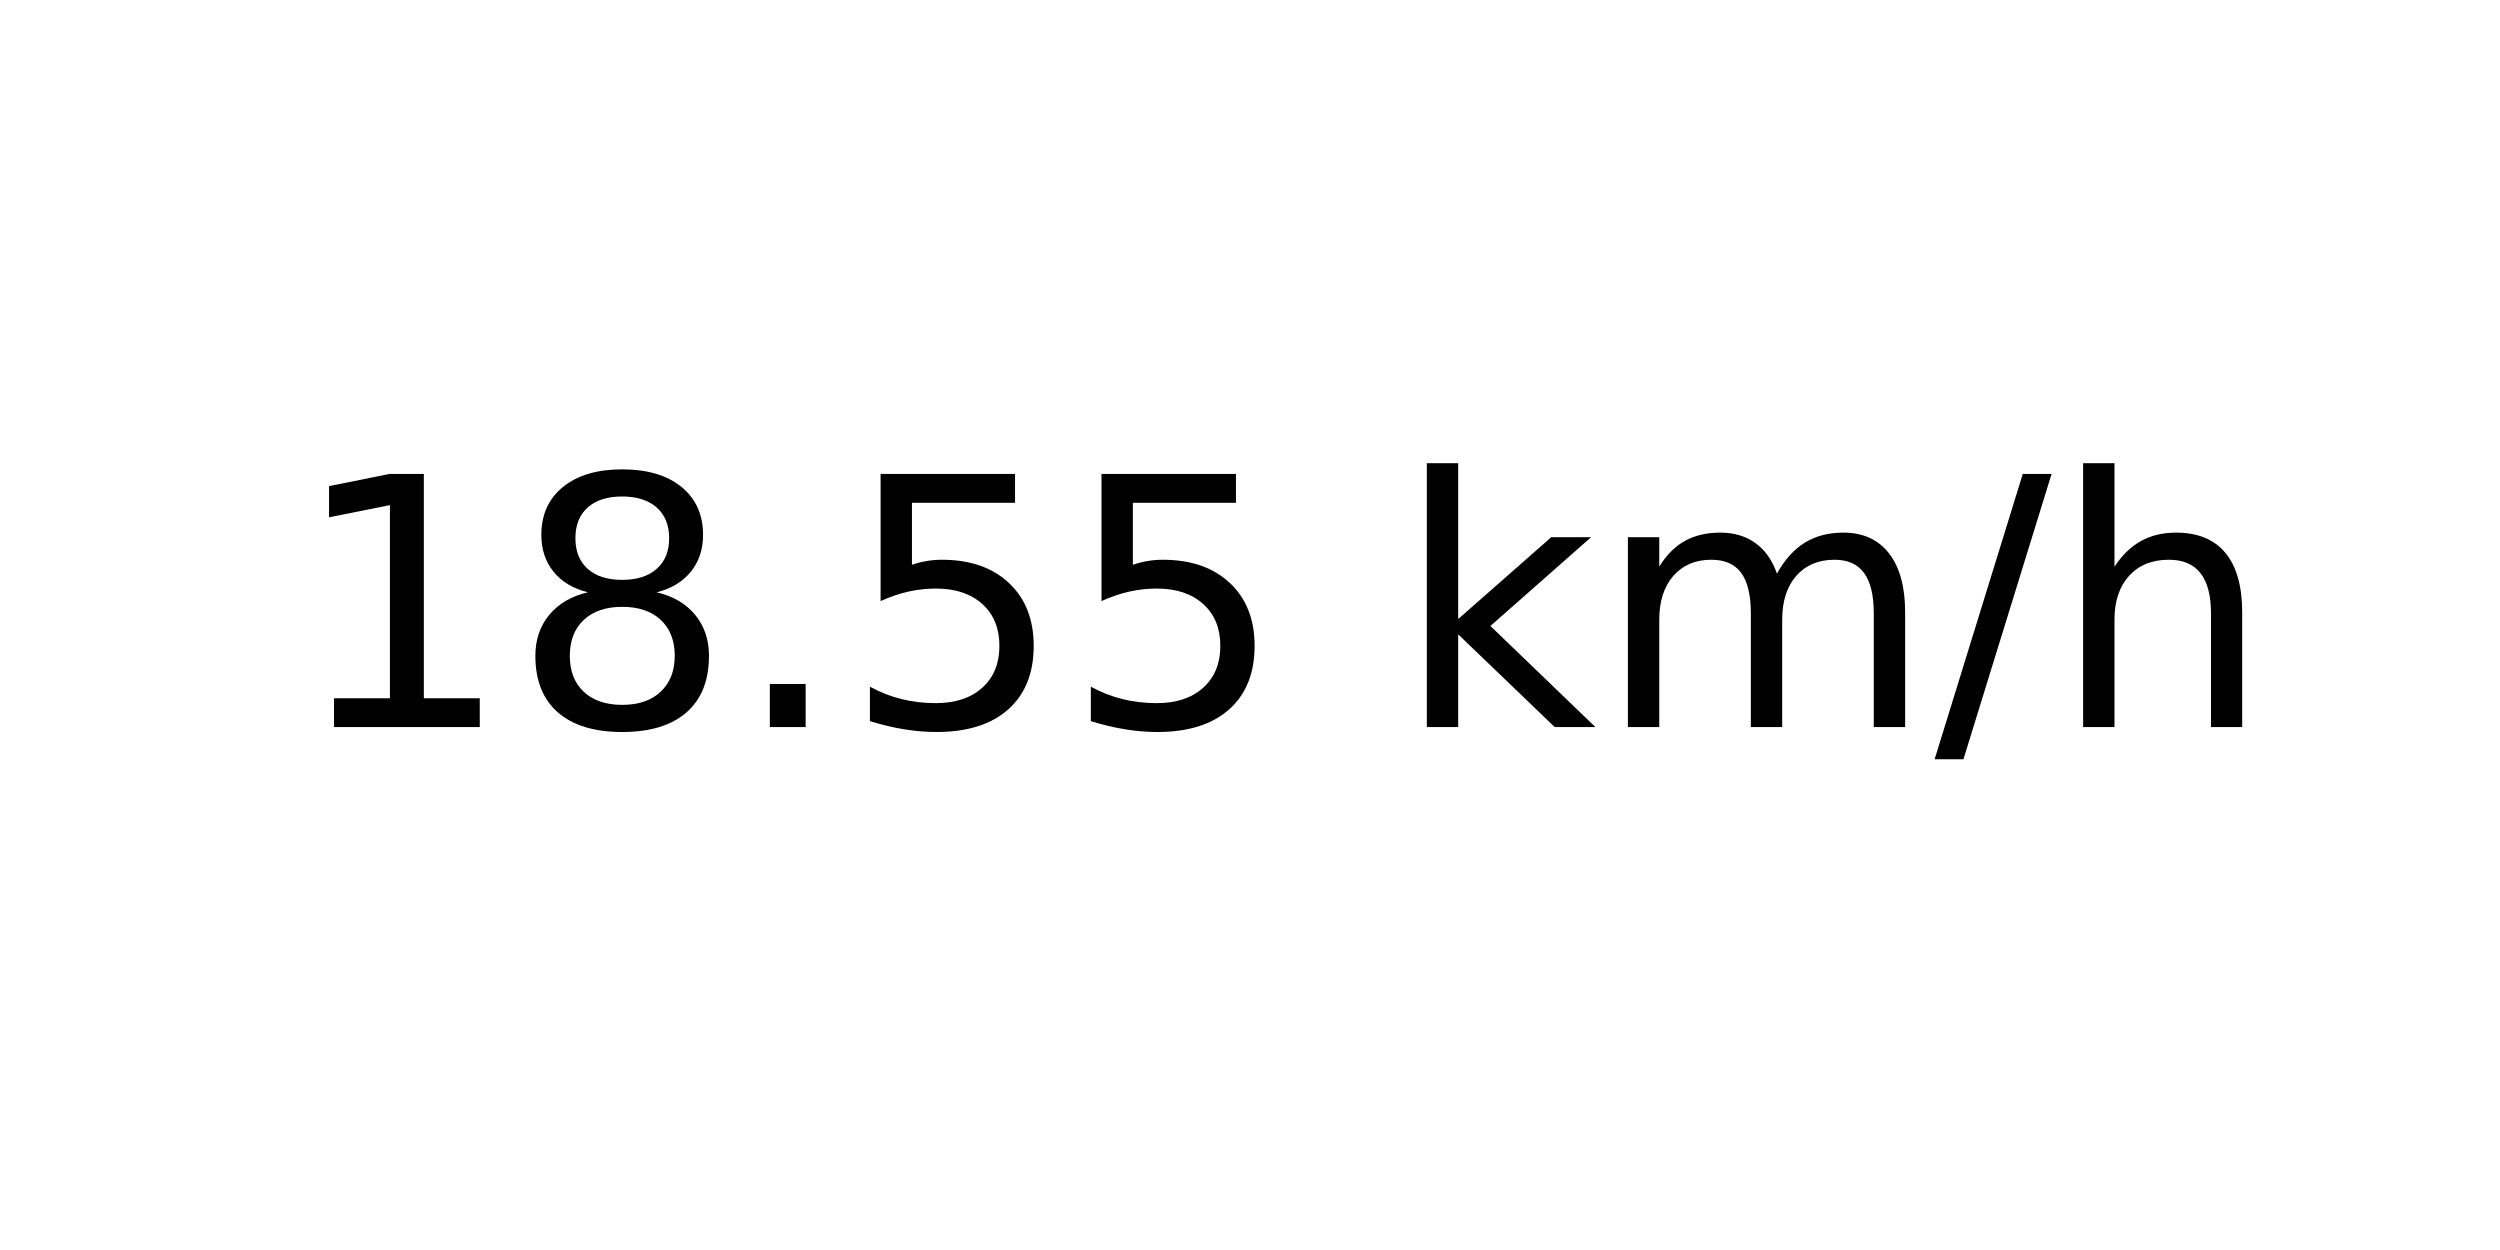
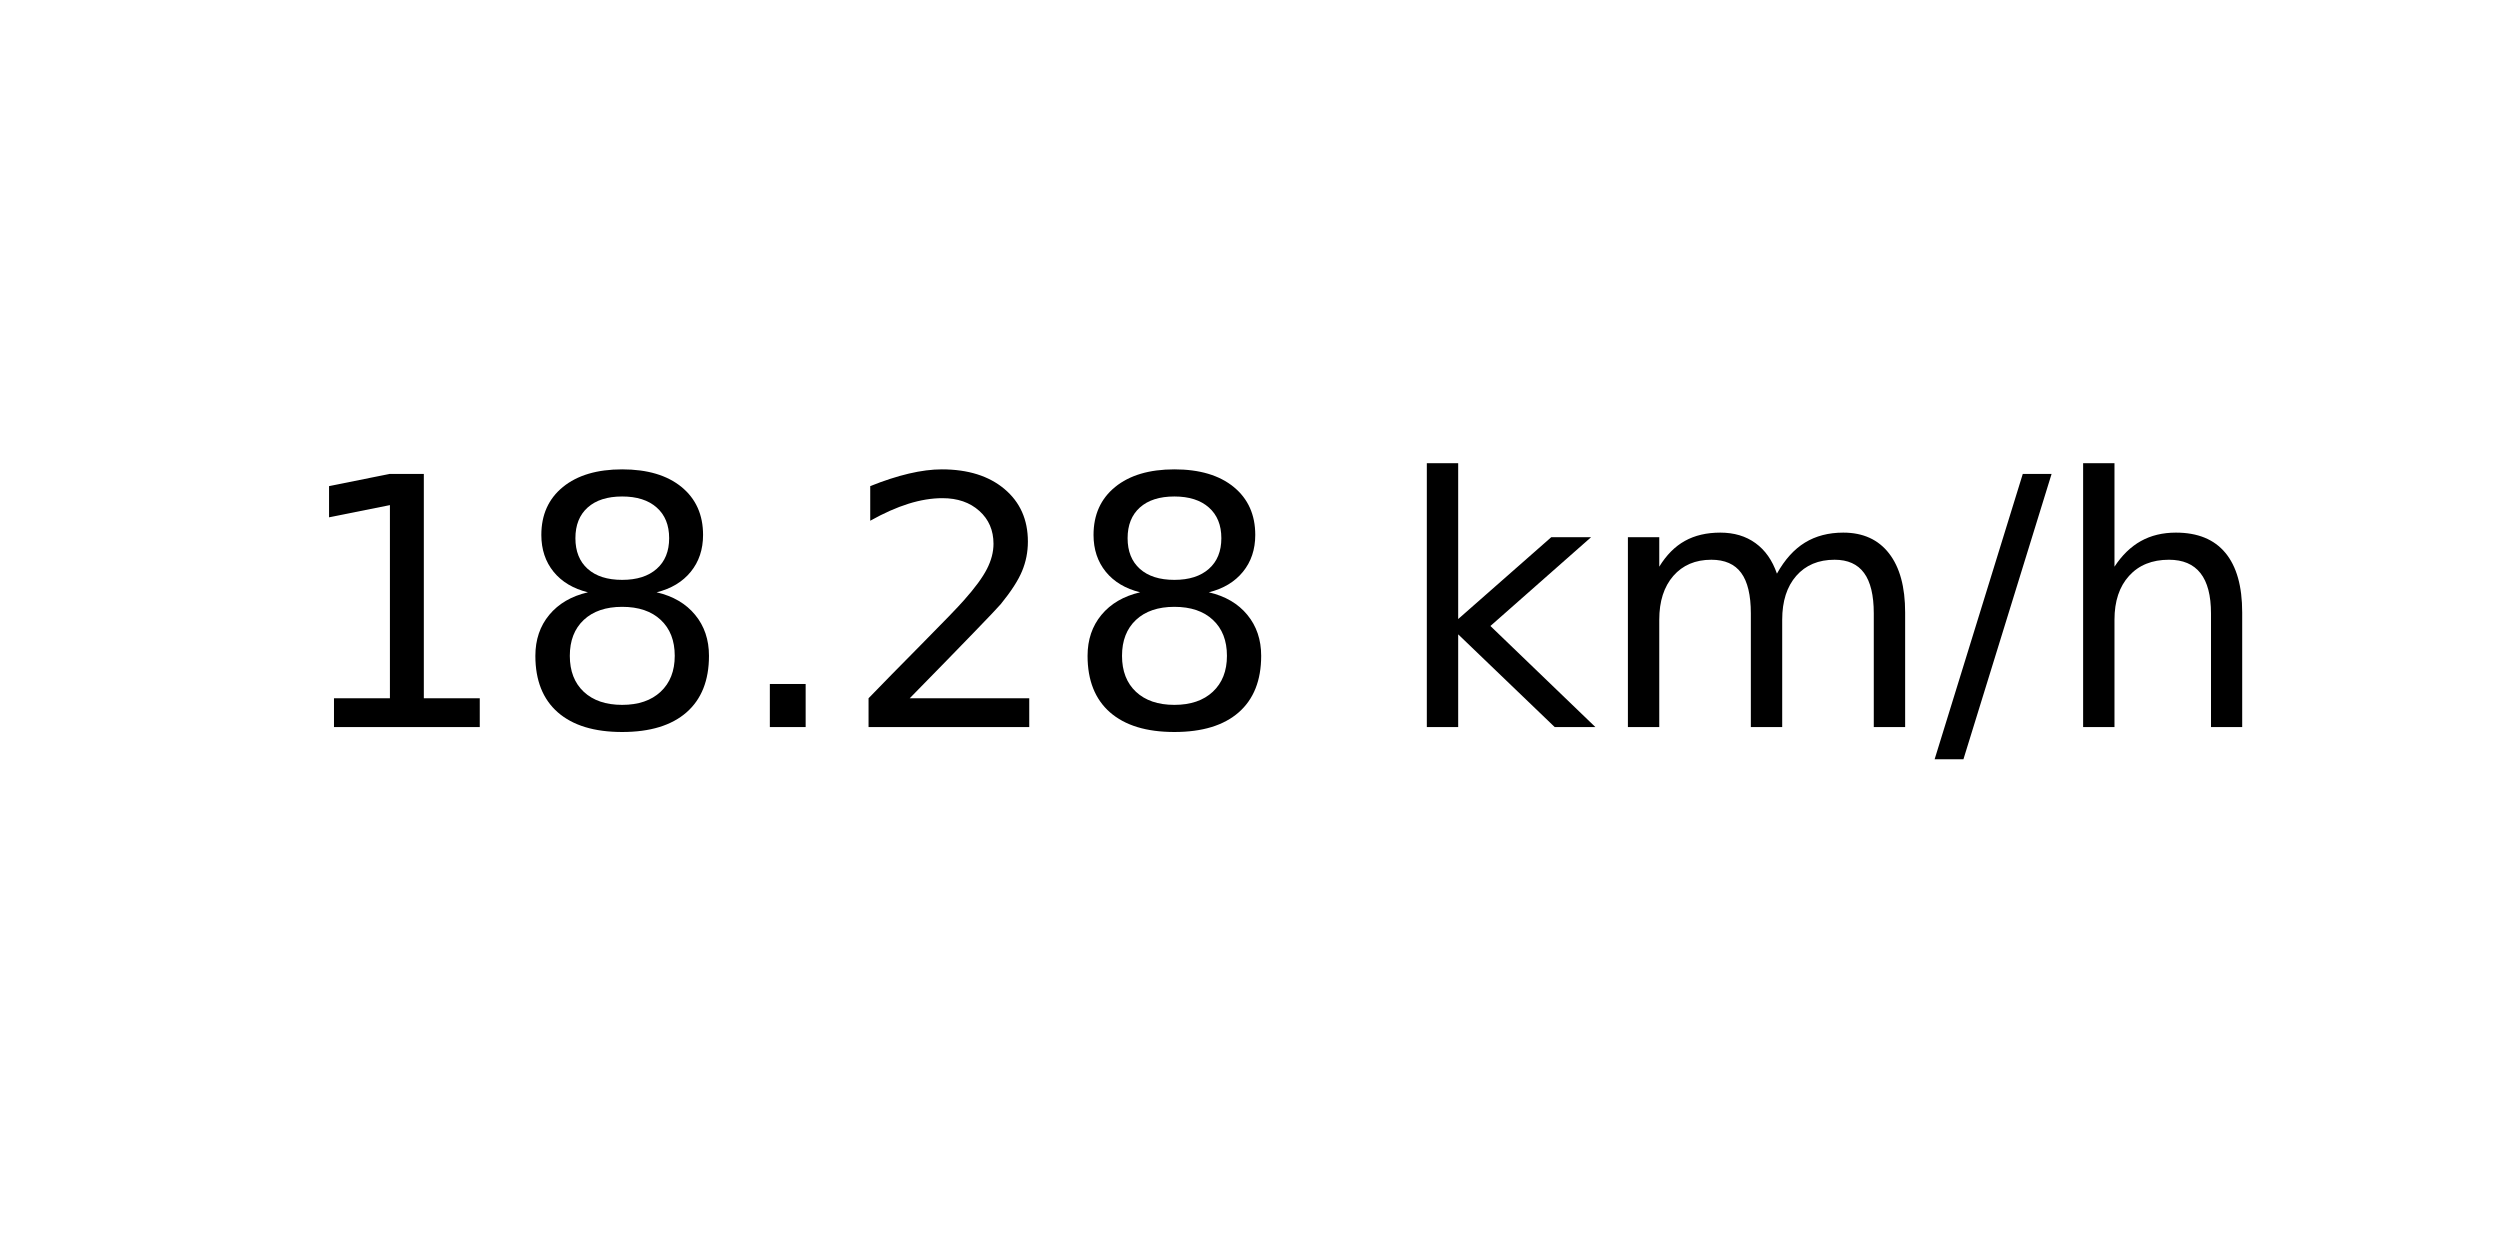
<svg xmlns="http://www.w3.org/2000/svg" xmlns:xlink="http://www.w3.org/1999/xlink" width="72pt" height="36pt" viewBox="0 0 72 36" version="1.1">
  <defs>
    <style type="text/css">*{stroke-linejoin: round; stroke-linecap: butt}</style>
  </defs>
  <g id="figure_1">
    <g id="axes_1">
      <g id="text_1">
        <g transform="translate(8.378125 20.93937) scale(0.1 -0.1)">
          <defs>
            <path id="DejaVuSans-31" d="M 794 531  L 1825 531  L 1825 4091  L 703 3866  L 703 4441  L 1819 4666  L 2450 4666  L 2450 531  L 3481 531  L 3481 0  L 794 0  L 794 531  z " transform="scale(0.015625)" />
            <path id="DejaVuSans-38" d="M 2034 2216  Q 1584 2216 1326 1975  Q 1069 1734 1069 1313  Q 1069 891 1326 650  Q 1584 409 2034 409  Q 2484 409 2743 651  Q 3003 894 3003 1313  Q 3003 1734 2745 1975  Q 2488 2216 2034 2216  z M 1403 2484  Q 997 2584 770 2862  Q 544 3141 544 3541  Q 544 4100 942 4425  Q 1341 4750 2034 4750  Q 2731 4750 3128 4425  Q 3525 4100 3525 3541  Q 3525 3141 3298 2862  Q 3072 2584 2669 2484  Q 3125 2378 3379 2068  Q 3634 1759 3634 1313  Q 3634 634 3220 271  Q 2806 -91 2034 -91  Q 1263 -91 848 271  Q 434 634 434 1313  Q 434 1759 690 2068  Q 947 2378 1403 2484  z M 1172 3481  Q 1172 3119 1398 2916  Q 1625 2713 2034 2713  Q 2441 2713 2670 2916  Q 2900 3119 2900 3481  Q 2900 3844 2670 4047  Q 2441 4250 2034 4250  Q 1625 4250 1398 4047  Q 1172 3844 1172 3481  z " transform="scale(0.015625)" />
            <path id="DejaVuSans-2e" d="M 684 794  L 1344 794  L 1344 0  L 684 0  L 684 794  z " transform="scale(0.015625)" />
-             <path id="DejaVuSans-35" d="M 691 4666  L 3169 4666  L 3169 4134  L 1269 4134  L 1269 2991  Q 1406 3038 1543 3061  Q 1681 3084 1819 3084  Q 2600 3084 3056 2656  Q 3513 2228 3513 1497  Q 3513 744 3044 326  Q 2575 -91 1722 -91  Q 1428 -91 1123 -41  Q 819 9 494 109  L 494 744  Q 775 591 1075 516  Q 1375 441 1709 441  Q 2250 441 2565 725  Q 2881 1009 2881 1497  Q 2881 1984 2565 2268  Q 2250 2553 1709 2553  Q 1456 2553 1204 2497  Q 953 2441 691 2322  L 691 4666  z " transform="scale(0.015625)" />
+             <path id="DejaVuSans-32" d="M 1228 531  L 3431 531  L 3431 0  L 469 0  L 469 531  Q 828 903 1448 1529  Q 2069 2156 2228 2338  Q 2531 2678 2651 2914  Q 2772 3150 2772 3378  Q 2772 3750 2511 3984  Q 2250 4219 1831 4219  Q 1534 4219 1204 4116  Q 875 4013 500 3803  L 500 4441  Q 881 4594 1212 4672  Q 1544 4750 1819 4750  Q 2544 4750 2975 4387  Q 3406 4025 3406 3419  Q 3406 3131 3298 2873  Q 3191 2616 2906 2266  Q 2828 2175 2409 1742  Q 1991 1309 1228 531  z " transform="scale(0.015625)" />
            <path id="DejaVuSans-20" transform="scale(0.015625)" />
            <path id="DejaVuSans-6b" d="M 581 4863  L 1159 4863  L 1159 1991  L 2875 3500  L 3609 3500  L 1753 1863  L 3688 0  L 2938 0  L 1159 1709  L 1159 0  L 581 0  L 581 4863  z " transform="scale(0.015625)" />
            <path id="DejaVuSans-6d" d="M 3328 2828  Q 3544 3216 3844 3400  Q 4144 3584 4550 3584  Q 5097 3584 5394 3201  Q 5691 2819 5691 2113  L 5691 0  L 5113 0  L 5113 2094  Q 5113 2597 4934 2840  Q 4756 3084 4391 3084  Q 3944 3084 3684 2787  Q 3425 2491 3425 1978  L 3425 0  L 2847 0  L 2847 2094  Q 2847 2600 2669 2842  Q 2491 3084 2119 3084  Q 1678 3084 1418 2786  Q 1159 2488 1159 1978  L 1159 0  L 581 0  L 581 3500  L 1159 3500  L 1159 2956  Q 1356 3278 1631 3431  Q 1906 3584 2284 3584  Q 2666 3584 2933 3390  Q 3200 3197 3328 2828  z " transform="scale(0.015625)" />
            <path id="DejaVuSans-2f" d="M 1625 4666  L 2156 4666  L 531 -594  L 0 -594  L 1625 4666  z " transform="scale(0.015625)" />
            <path id="DejaVuSans-68" d="M 3513 2113  L 3513 0  L 2938 0  L 2938 2094  Q 2938 2591 2744 2837  Q 2550 3084 2163 3084  Q 1697 3084 1428 2787  Q 1159 2491 1159 1978  L 1159 0  L 581 0  L 581 4863  L 1159 4863  L 1159 2956  Q 1366 3272 1645 3428  Q 1925 3584 2291 3584  Q 2894 3584 3203 3211  Q 3513 2838 3513 2113  z " transform="scale(0.015625)" />
          </defs>
          <use xlink:href="#DejaVuSans-31" />
          <use xlink:href="#DejaVuSans-38" x="63.623" />
          <use xlink:href="#DejaVuSans-2e" x="127.246" />
-           <use xlink:href="#DejaVuSans-35" x="159.033" />
-           <use xlink:href="#DejaVuSans-35" x="222.656" />
+           <use xlink:href="#DejaVuSans-32" x="159.033" />
+           <use xlink:href="#DejaVuSans-38" x="222.656" />
          <use xlink:href="#DejaVuSans-20" x="286.279" />
          <use xlink:href="#DejaVuSans-6b" x="318.066" />
          <use xlink:href="#DejaVuSans-6d" x="375.977" />
          <use xlink:href="#DejaVuSans-2f" x="473.389" />
          <use xlink:href="#DejaVuSans-68" x="507.08" />
        </g>
      </g>
    </g>
  </g>
</svg>
